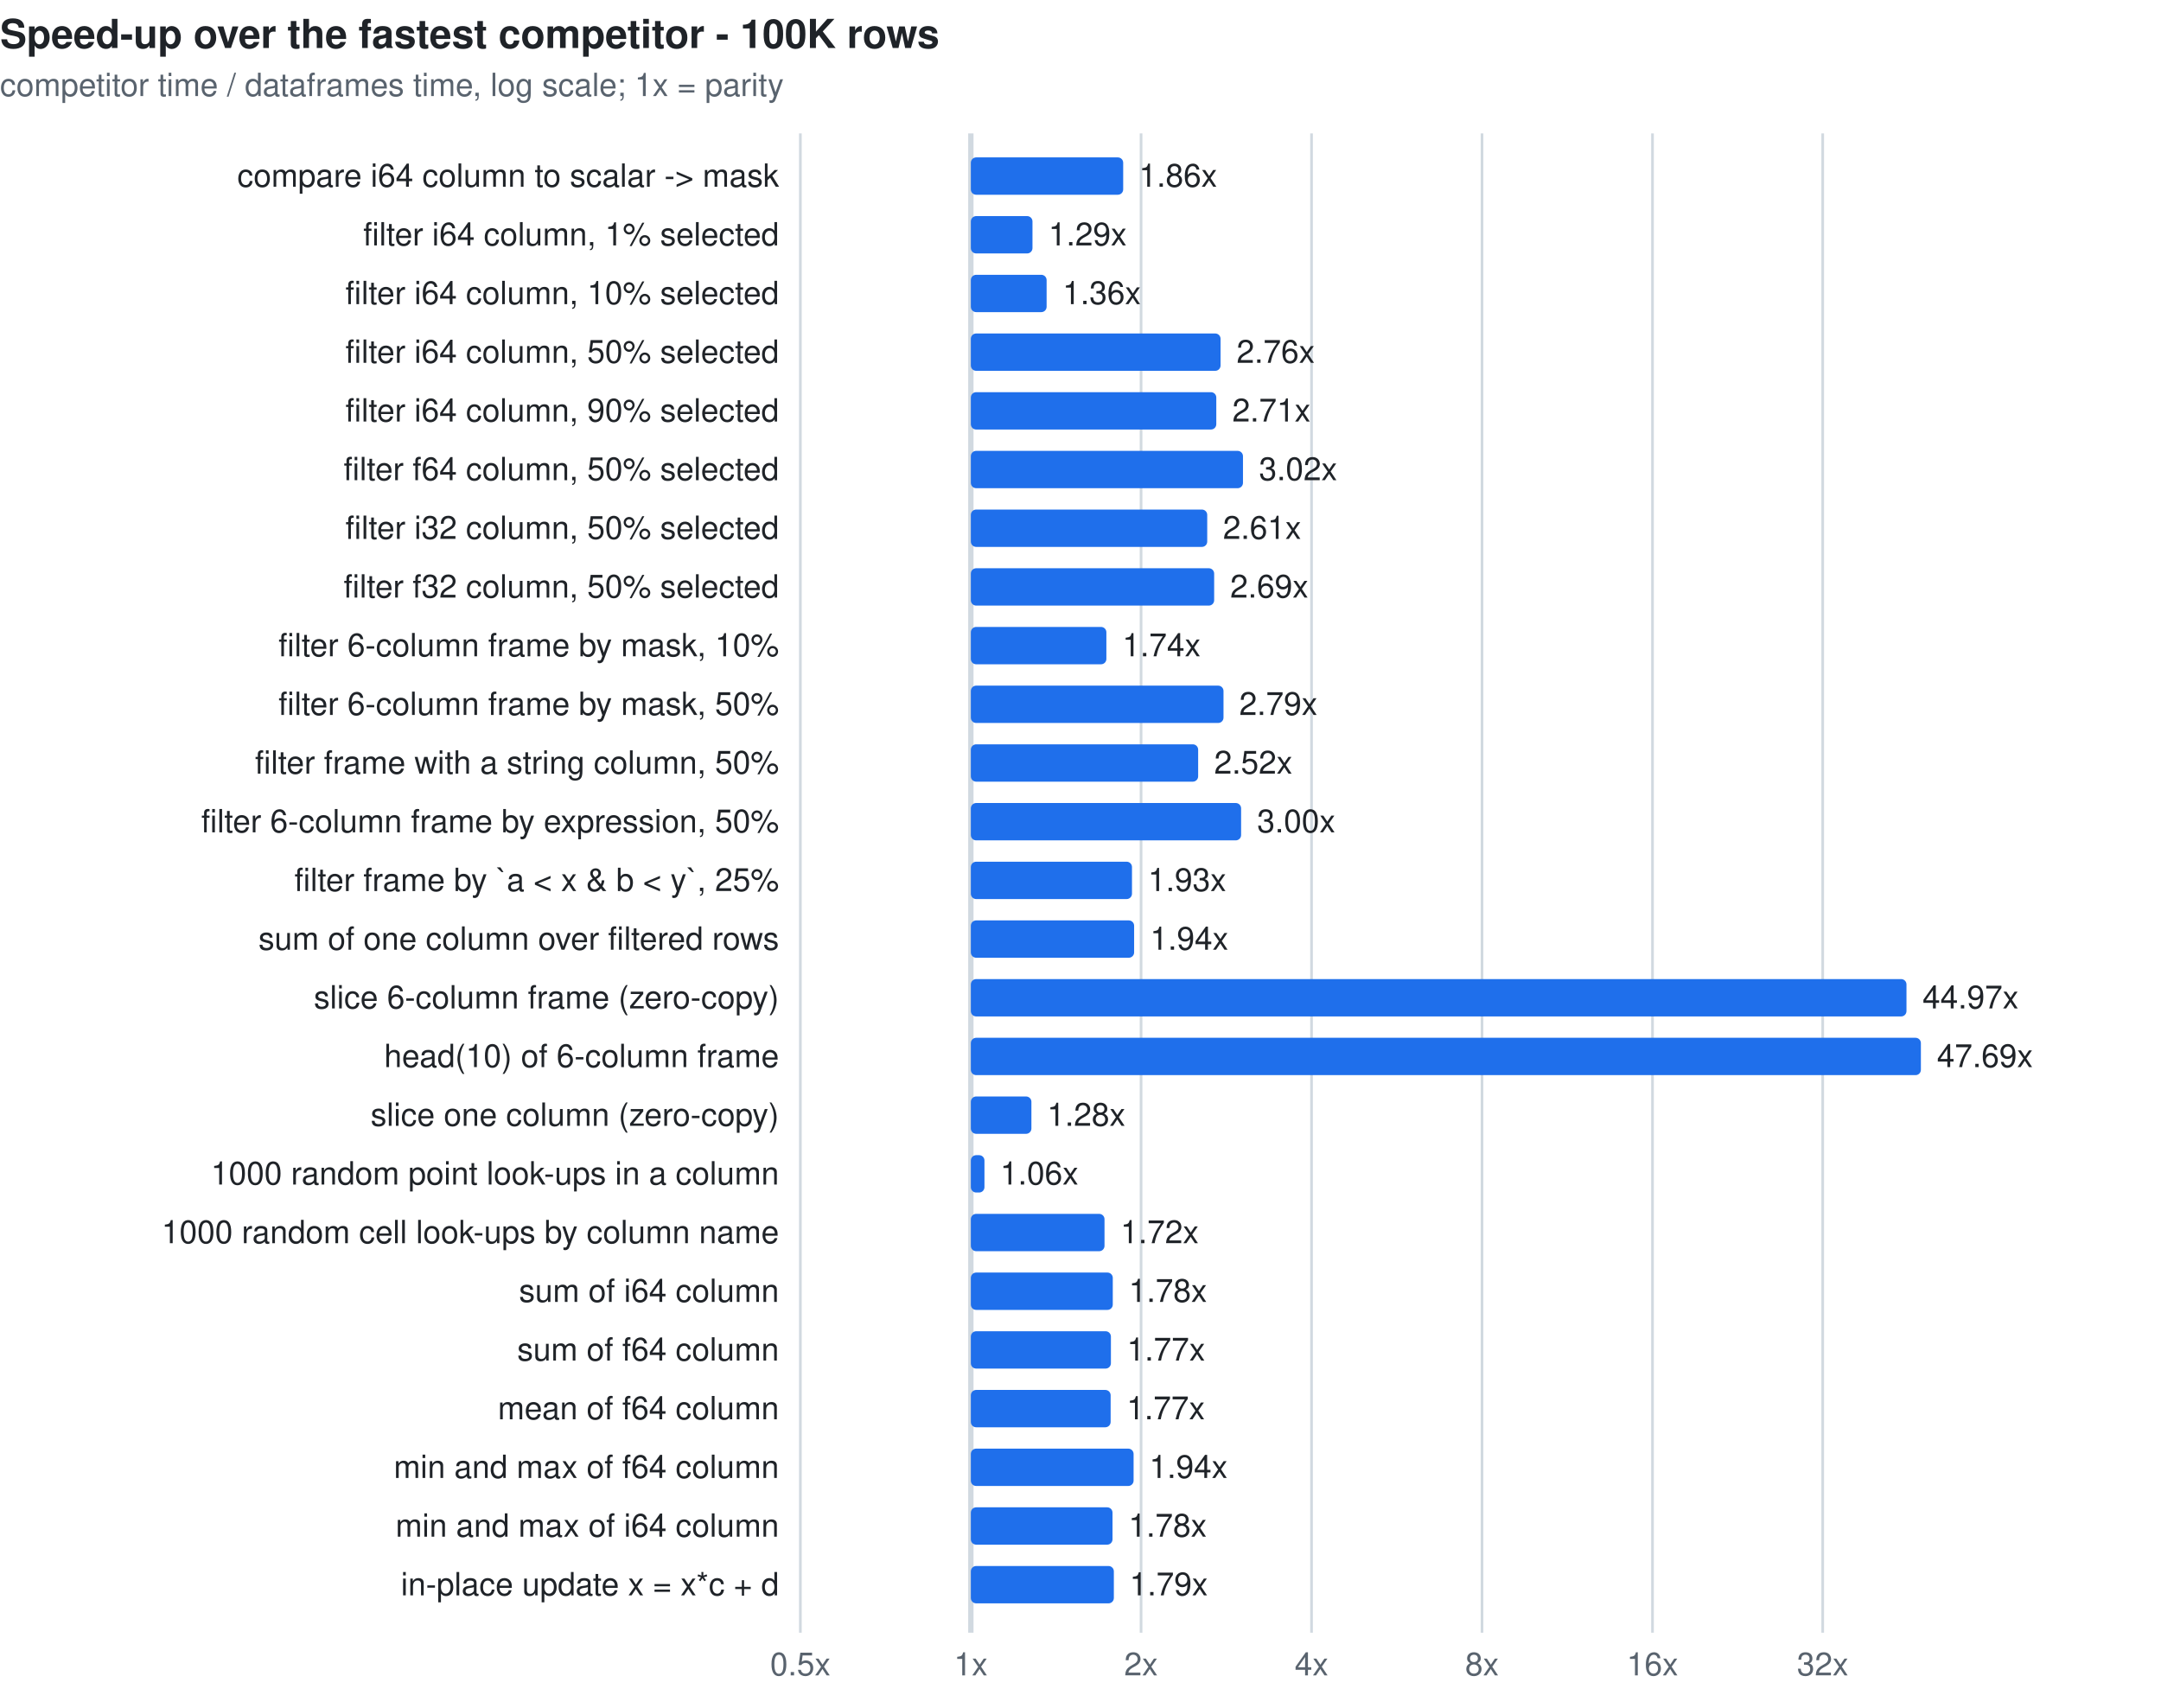
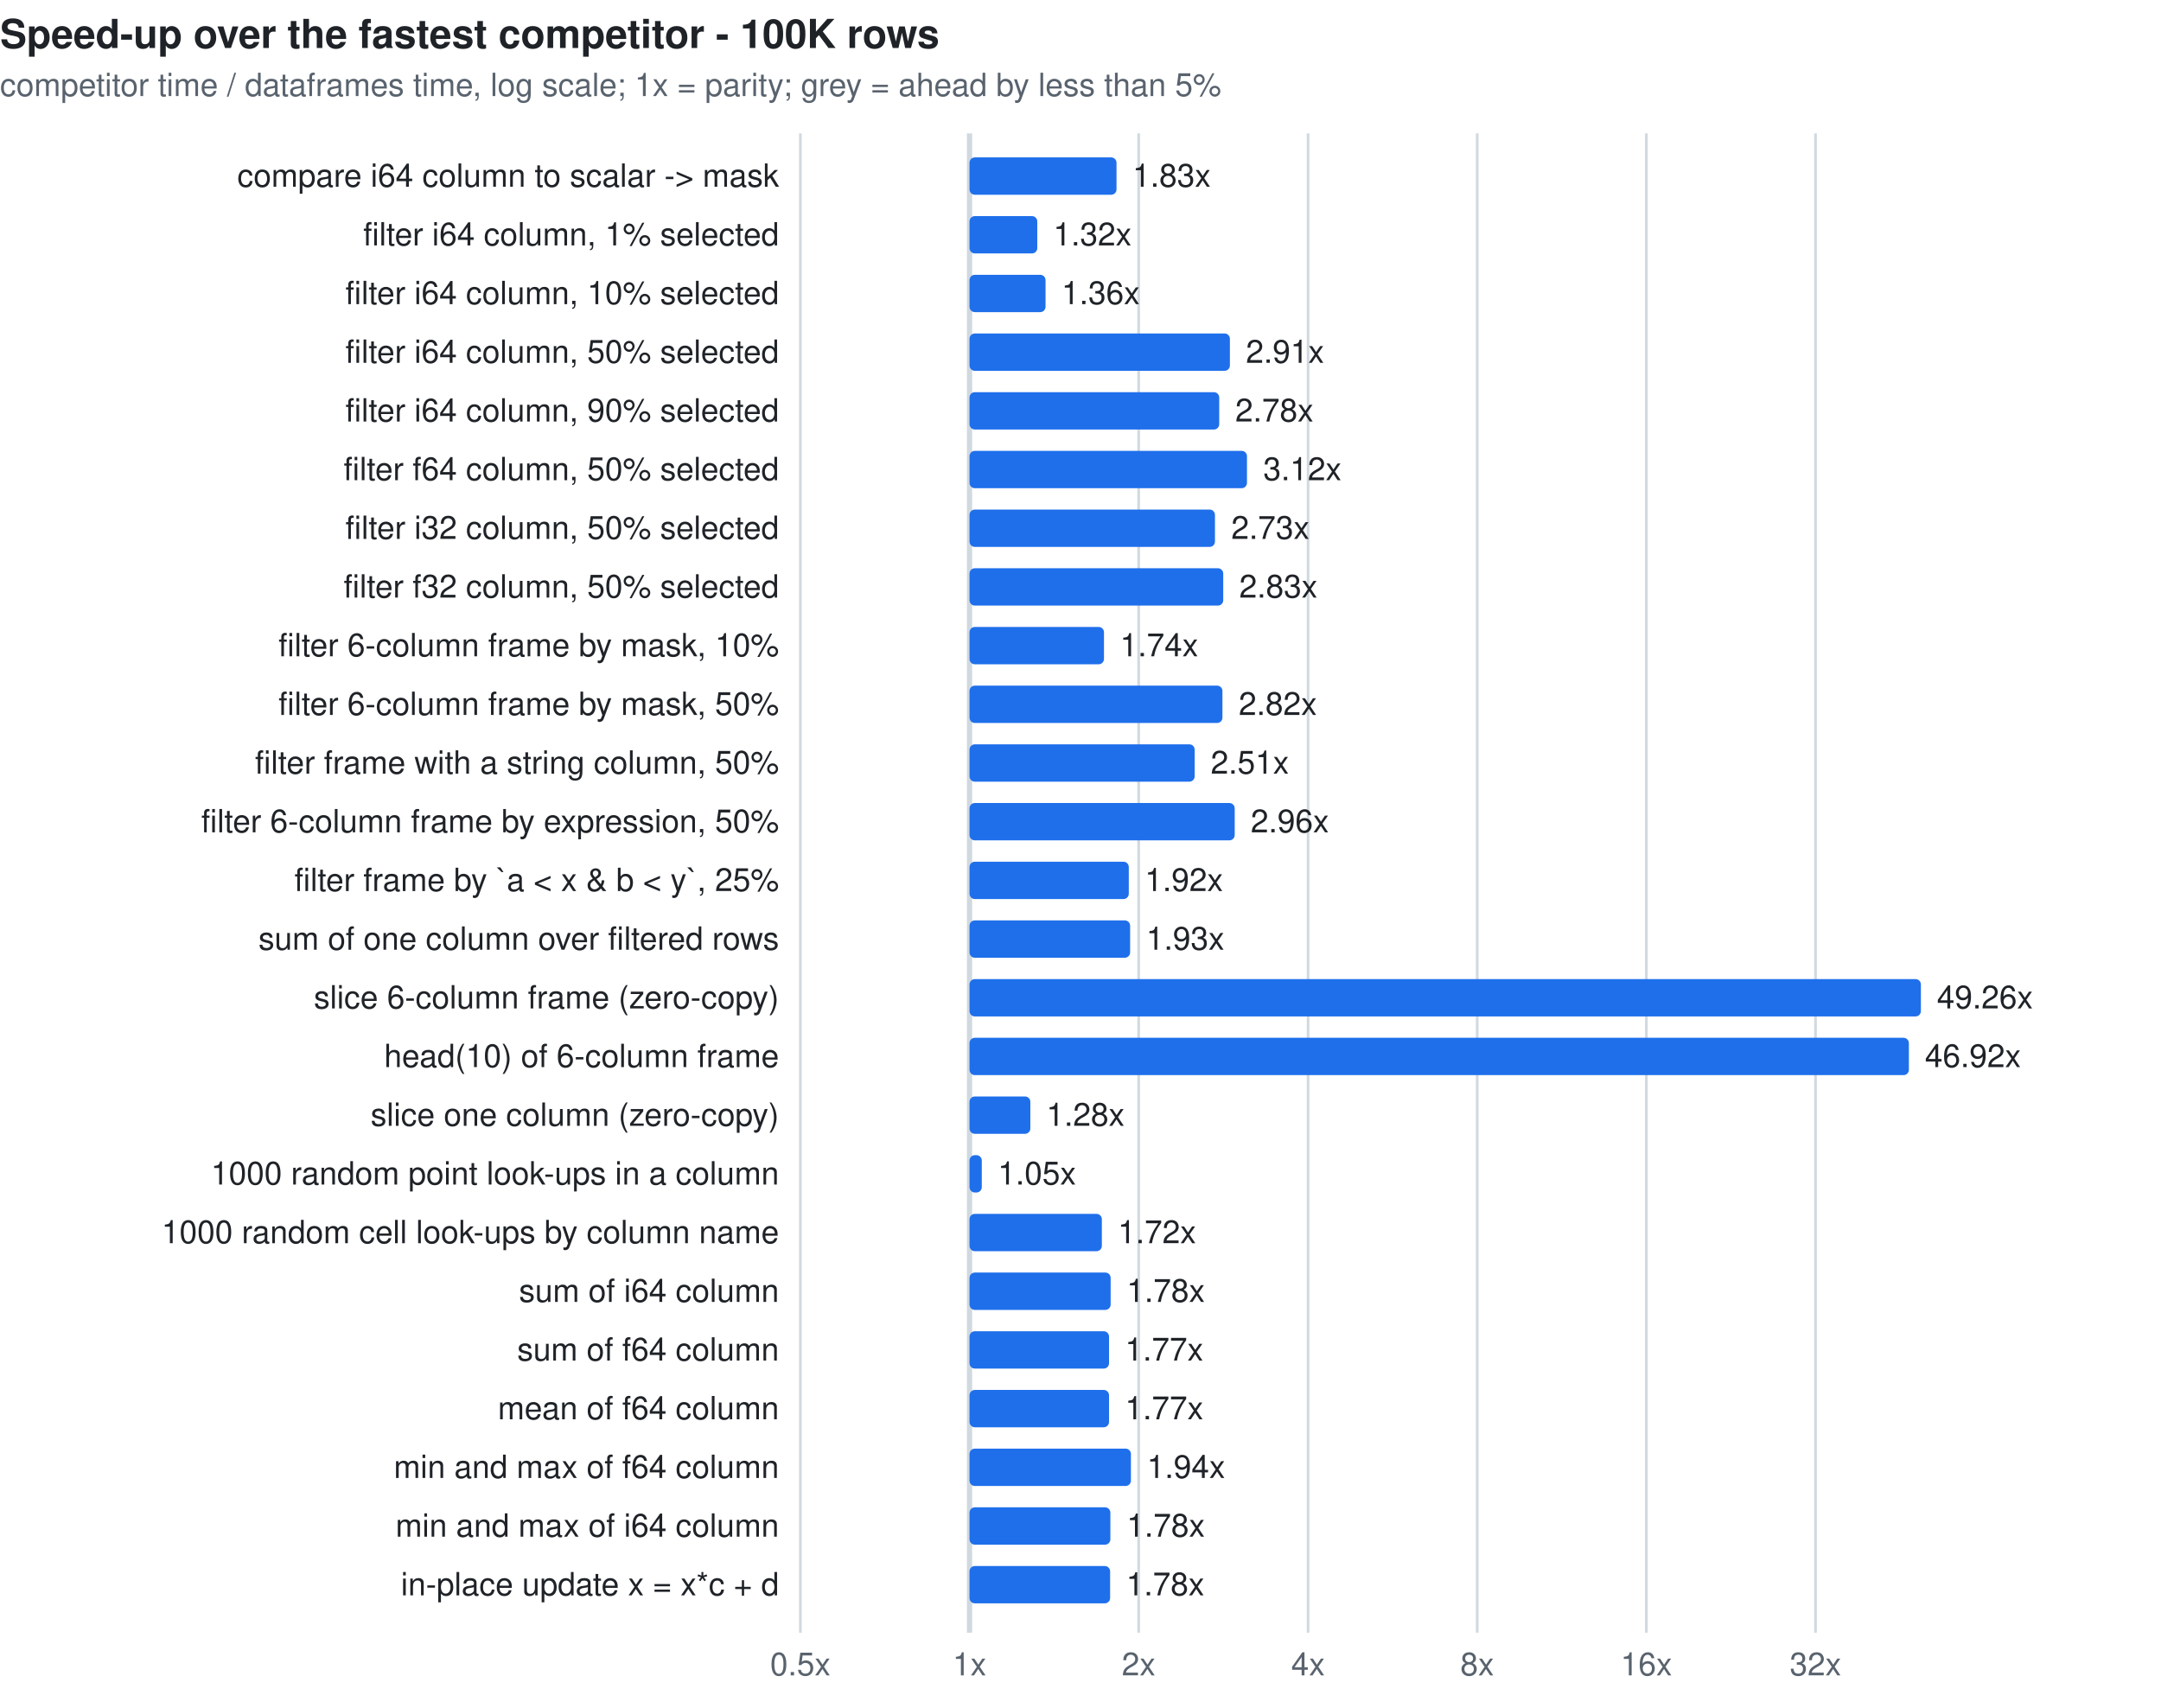
<svg xmlns="http://www.w3.org/2000/svg" width="810" height="640" viewBox="0 0 810 640" font-family="ui-sans-serif,system-ui,-apple-system,Segoe UI,Helvetica,Arial,sans-serif" font-size="12">
-   <style>.t{fill:#1f2328}.m{fill:#59636e}.g{stroke:#d1d9e0}.b{fill:#1f6feb}.l{fill:#cf222e}.e{fill:#9a6700}@media(prefers-color-scheme:dark){.t{fill:#f0f6fc}.m{fill:#9198a1}.g{stroke:#3d444d}.b{fill:#4493f8}.l{fill:#f85149}.e{fill:#d29922}}</style>
+   <style>.t{fill:#1f2328}.m{fill:#59636e}.g{stroke:#d1d9e0}.b{fill:#1f6feb}.l{fill:#cf222e}.e{fill:#9a6700}.u{fill:#8c959f}@media(prefers-color-scheme:dark){.t{fill:#f0f6fc}.m{fill:#9198a1}.g{stroke:#3d444d}.b{fill:#4493f8}.l{fill:#f85149}.e{fill:#d29922}.u{fill:#6e7681}}</style>
  <text class="t" x="0" y="18" font-size="15" font-weight="600">Speed-up over the fastest competitor - 100K rows</text>
-   <text class="m" x="0" y="36">competitor time / dataframes time, log scale; 1x = parity</text>
+   <text class="m" x="0" y="36">competitor time / dataframes time, log scale; 1x = parity; grey = ahead by less than 5%</text>
  <line class="g" x1="300.0" y1="50" x2="300.0" y2="612" stroke-width="1" />
  <text class="m" x="300.0" y="628" text-anchor="middle">0.5x</text>
-   <line class="g" x1="363.9" y1="50" x2="363.9" y2="612" stroke-width="2" />
-   <text class="m" x="363.9" y="628" text-anchor="middle">1x</text>
-   <line class="g" x1="427.7" y1="50" x2="427.7" y2="612" stroke-width="1" />
-   <text class="m" x="427.7" y="628" text-anchor="middle">2x</text>
-   <line class="g" x1="491.6" y1="50" x2="491.6" y2="612" stroke-width="1" />
-   <text class="m" x="491.6" y="628" text-anchor="middle">4x</text>
-   <line class="g" x1="555.5" y1="50" x2="555.5" y2="612" stroke-width="1" />
-   <text class="m" x="555.5" y="628" text-anchor="middle">8x</text>
-   <line class="g" x1="619.4" y1="50" x2="619.4" y2="612" stroke-width="1" />
-   <text class="m" x="619.4" y="628" text-anchor="middle">16x</text>
-   <line class="g" x1="683.2" y1="50" x2="683.2" y2="612" stroke-width="1" />
-   <text class="m" x="683.2" y="628" text-anchor="middle">32x</text>
+   <line class="g" x1="363.4" y1="50" x2="363.4" y2="612" stroke-width="2" />
+   <text class="m" x="363.4" y="628" text-anchor="middle">1x</text>
+   <line class="g" x1="426.8" y1="50" x2="426.8" y2="612" stroke-width="1" />
+   <text class="m" x="426.8" y="628" text-anchor="middle">2x</text>
+   <line class="g" x1="490.3" y1="50" x2="490.3" y2="612" stroke-width="1" />
+   <text class="m" x="490.3" y="628" text-anchor="middle">4x</text>
+   <line class="g" x1="553.7" y1="50" x2="553.7" y2="612" stroke-width="1" />
+   <text class="m" x="553.7" y="628" text-anchor="middle">8x</text>
+   <line class="g" x1="617.1" y1="50" x2="617.1" y2="612" stroke-width="1" />
+   <text class="m" x="617.1" y="628" text-anchor="middle">16x</text>
+   <line class="g" x1="680.5" y1="50" x2="680.5" y2="612" stroke-width="1" />
+   <text class="m" x="680.5" y="628" text-anchor="middle">32x</text>
  <text class="t" x="292" y="70" text-anchor="end">compare i64 column to scalar -&gt; mask</text>
-   <rect class="b" x="363.9" y="59" width="57.1" height="14" rx="2" />
-   <text class="t" x="426.9" y="70">1.86x</text>
+   <rect class="b" x="363.4" y="59" width="55.1" height="14" rx="2" />
+   <text class="t" x="424.5" y="70">1.83x</text>
  <text class="t" x="292" y="92" text-anchor="end">filter i64 column, 1% selected</text>
-   <rect class="b" x="363.9" y="81" width="23.1" height="14" rx="2" />
-   <text class="t" x="393.0" y="92">1.29x</text>
+   <rect class="b" x="363.4" y="81" width="25.4" height="14" rx="2" />
+   <text class="t" x="394.8" y="92">1.32x</text>
  <text class="t" x="292" y="114" text-anchor="end">filter i64 column, 10% selected</text>
-   <rect class="b" x="363.9" y="103" width="28.4" height="14" rx="2" />
-   <text class="t" x="398.3" y="114">1.36x</text>
+   <rect class="b" x="363.4" y="103" width="28.5" height="14" rx="2" />
+   <text class="t" x="397.9" y="114">1.36x</text>
  <text class="t" x="292" y="136" text-anchor="end">filter i64 column, 50% selected</text>
-   <rect class="b" x="363.9" y="125" width="93.6" height="14" rx="2" />
-   <text class="t" x="463.5" y="136">2.76x</text>
+   <rect class="b" x="363.4" y="125" width="97.6" height="14" rx="2" />
+   <text class="t" x="467.0" y="136">2.91x</text>
  <text class="t" x="292" y="158" text-anchor="end">filter i64 column, 90% selected</text>
-   <rect class="b" x="363.9" y="147" width="92.0" height="14" rx="2" />
-   <text class="t" x="461.9" y="158">2.71x</text>
+   <rect class="b" x="363.4" y="147" width="93.6" height="14" rx="2" />
+   <text class="t" x="463.0" y="158">2.78x</text>
  <text class="t" x="292" y="180" text-anchor="end">filter f64 column, 50% selected</text>
-   <rect class="b" x="363.9" y="169" width="102.0" height="14" rx="2" />
-   <text class="t" x="471.9" y="180">3.02x</text>
+   <rect class="b" x="363.4" y="169" width="104.0" height="14" rx="2" />
+   <text class="t" x="473.5" y="180">3.12x</text>
  <text class="t" x="292" y="202" text-anchor="end">filter i32 column, 50% selected</text>
-   <rect class="b" x="363.9" y="191" width="88.6" height="14" rx="2" />
-   <text class="t" x="458.4" y="202">2.61x</text>
+   <rect class="b" x="363.4" y="191" width="92.0" height="14" rx="2" />
+   <text class="t" x="461.5" y="202">2.73x</text>
  <text class="t" x="292" y="224" text-anchor="end">filter f32 column, 50% selected</text>
-   <rect class="b" x="363.9" y="213" width="91.2" height="14" rx="2" />
-   <text class="t" x="461.1" y="224">2.69x</text>
+   <rect class="b" x="363.4" y="213" width="95.1" height="14" rx="2" />
+   <text class="t" x="464.5" y="224">2.83x</text>
  <text class="t" x="292" y="246" text-anchor="end">filter 6-column frame by mask, 10%</text>
-   <rect class="b" x="363.9" y="235" width="50.8" height="14" rx="2" />
-   <text class="t" x="420.7" y="246">1.74x</text>
+   <rect class="b" x="363.4" y="235" width="50.4" height="14" rx="2" />
+   <text class="t" x="419.8" y="246">1.74x</text>
  <text class="t" x="292" y="268" text-anchor="end">filter 6-column frame by mask, 50%</text>
-   <rect class="b" x="363.9" y="257" width="94.7" height="14" rx="2" />
-   <text class="t" x="464.5" y="268">2.79x</text>
+   <rect class="b" x="363.4" y="257" width="94.8" height="14" rx="2" />
+   <text class="t" x="464.3" y="268">2.82x</text>
  <text class="t" x="292" y="290" text-anchor="end">filter frame with a string column, 50%</text>
-   <rect class="b" x="363.9" y="279" width="85.2" height="14" rx="2" />
-   <text class="t" x="455.1" y="290">2.52x</text>
+   <rect class="b" x="363.4" y="279" width="84.4" height="14" rx="2" />
+   <text class="t" x="453.8" y="290">2.51x</text>
  <text class="t" x="292" y="312" text-anchor="end">filter 6-column frame by expression, 50%</text>
-   <rect class="b" x="363.9" y="301" width="101.3" height="14" rx="2" />
-   <text class="t" x="471.2" y="312">3.00x</text>
+   <rect class="b" x="363.4" y="301" width="99.4" height="14" rx="2" />
+   <text class="t" x="468.8" y="312">2.96x</text>
  <text class="t" x="292" y="334" text-anchor="end">filter frame by `a &lt; x &amp; b &lt; y`, 25%</text>
-   <rect class="b" x="363.9" y="323" width="60.4" height="14" rx="2" />
-   <text class="t" x="430.3" y="334">1.93x</text>
+   <rect class="b" x="363.4" y="323" width="59.7" height="14" rx="2" />
+   <text class="t" x="429.1" y="334">1.92x</text>
  <text class="t" x="292" y="356" text-anchor="end">sum of one column over filtered rows</text>
-   <rect class="b" x="363.9" y="345" width="61.2" height="14" rx="2" />
-   <text class="t" x="431.1" y="356">1.94x</text>
+   <rect class="b" x="363.4" y="345" width="60.2" height="14" rx="2" />
+   <text class="t" x="429.6" y="356">1.93x</text>
  <text class="t" x="292" y="378" text-anchor="end">slice 6-column frame (zero-copy)</text>
-   <rect class="b" x="363.9" y="367" width="350.7" height="14" rx="2" />
-   <text class="t" x="720.6" y="378">44.97x</text>
+   <rect class="b" x="363.4" y="367" width="356.6" height="14" rx="2" />
+   <text class="t" x="726.0" y="378">49.26x</text>
  <text class="t" x="292" y="400" text-anchor="end">head(10) of 6-column frame</text>
-   <rect class="b" x="363.9" y="389" width="356.1" height="14" rx="2" />
-   <text class="t" x="726.0" y="400">47.69x</text>
+   <rect class="b" x="363.4" y="389" width="352.1" height="14" rx="2" />
+   <text class="t" x="721.5" y="400">46.92x</text>
  <text class="t" x="292" y="422" text-anchor="end">slice one column (zero-copy)</text>
-   <rect class="b" x="363.9" y="411" width="22.7" height="14" rx="2" />
-   <text class="t" x="392.5" y="422">1.28x</text>
+   <rect class="b" x="363.4" y="411" width="22.8" height="14" rx="2" />
+   <text class="t" x="392.2" y="422">1.28x</text>
  <text class="t" x="292" y="444" text-anchor="end">1000 random point look-ups in a column</text>
-   <rect class="b" x="363.9" y="433" width="5.1" height="14" rx="2" />
-   <text class="t" x="374.9" y="444">1.06x</text>
+   <rect class="b" x="363.4" y="433" width="4.6" height="14" rx="2" />
+   <text class="t" x="374.0" y="444">1.05x</text>
  <text class="t" x="292" y="466" text-anchor="end">1000 random cell look-ups by column name</text>
-   <rect class="b" x="363.9" y="455" width="50.1" height="14" rx="2" />
-   <text class="t" x="420.0" y="466">1.72x</text>
+   <rect class="b" x="363.4" y="455" width="49.6" height="14" rx="2" />
+   <text class="t" x="419.0" y="466">1.72x</text>
  <text class="t" x="292" y="488" text-anchor="end">sum of i64 column</text>
-   <rect class="b" x="363.9" y="477" width="53.2" height="14" rx="2" />
-   <text class="t" x="423.1" y="488">1.78x</text>
+   <rect class="b" x="363.4" y="477" width="52.9" height="14" rx="2" />
+   <text class="t" x="422.3" y="488">1.78x</text>
  <text class="t" x="292" y="510" text-anchor="end">sum of f64 column</text>
-   <rect class="b" x="363.9" y="499" width="52.5" height="14" rx="2" />
-   <text class="t" x="422.4" y="510">1.77x</text>
+   <rect class="b" x="363.4" y="499" width="52.3" height="14" rx="2" />
+   <text class="t" x="421.7" y="510">1.77x</text>
  <text class="t" x="292" y="532" text-anchor="end">mean of f64 column</text>
-   <rect class="b" x="363.9" y="521" width="52.4" height="14" rx="2" />
-   <text class="t" x="422.3" y="532">1.77x</text>
+   <rect class="b" x="363.4" y="521" width="52.3" height="14" rx="2" />
+   <text class="t" x="421.7" y="532">1.77x</text>
  <text class="t" x="292" y="554" text-anchor="end">min and max of f64 column</text>
-   <rect class="b" x="363.9" y="543" width="61.0" height="14" rx="2" />
-   <text class="t" x="430.8" y="554">1.94x</text>
+   <rect class="b" x="363.4" y="543" width="60.5" height="14" rx="2" />
+   <text class="t" x="429.9" y="554">1.94x</text>
  <text class="t" x="292" y="576" text-anchor="end">min and max of i64 column</text>
-   <rect class="b" x="363.9" y="565" width="53.1" height="14" rx="2" />
-   <text class="t" x="423.0" y="576">1.78x</text>
+   <rect class="b" x="363.4" y="565" width="52.8" height="14" rx="2" />
+   <text class="t" x="422.3" y="576">1.78x</text>
  <text class="t" x="292" y="598" text-anchor="end">in-place update x = x*c + d</text>
-   <rect class="b" x="363.9" y="587" width="53.6" height="14" rx="2" />
-   <text class="t" x="423.4" y="598">1.79x</text>
+   <rect class="b" x="363.4" y="587" width="52.7" height="14" rx="2" />
+   <text class="t" x="422.1" y="598">1.78x</text>
</svg>
